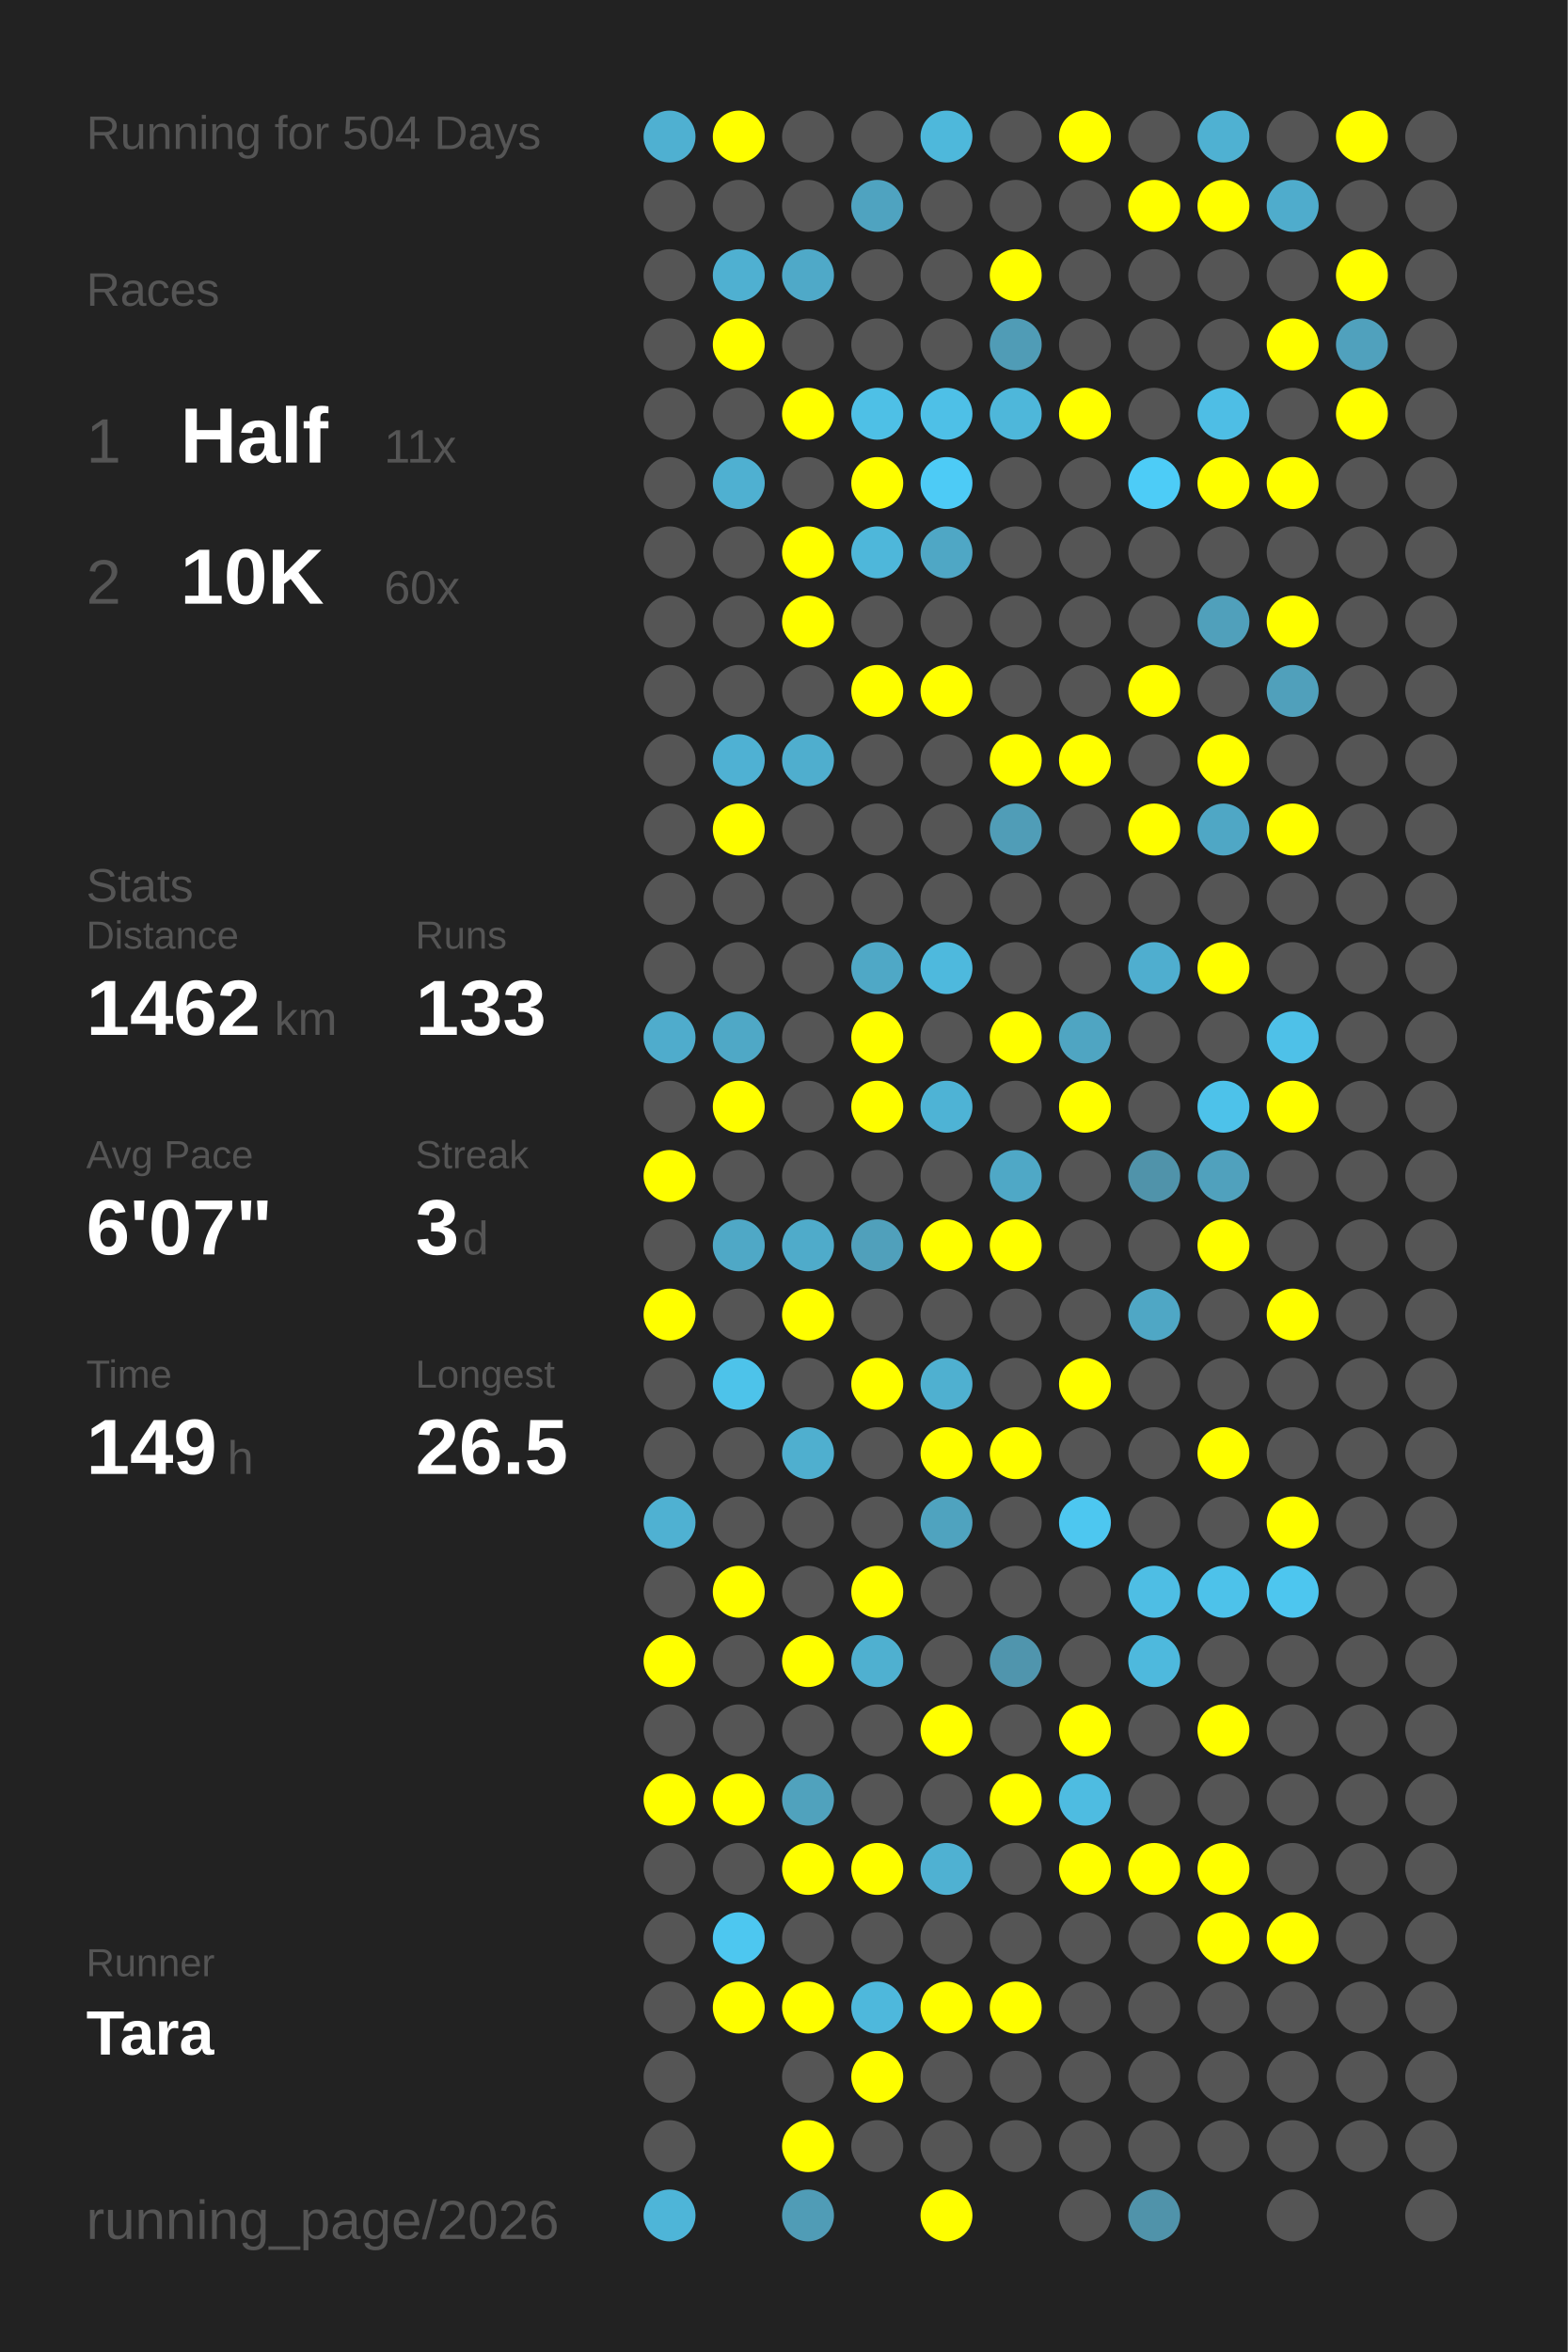
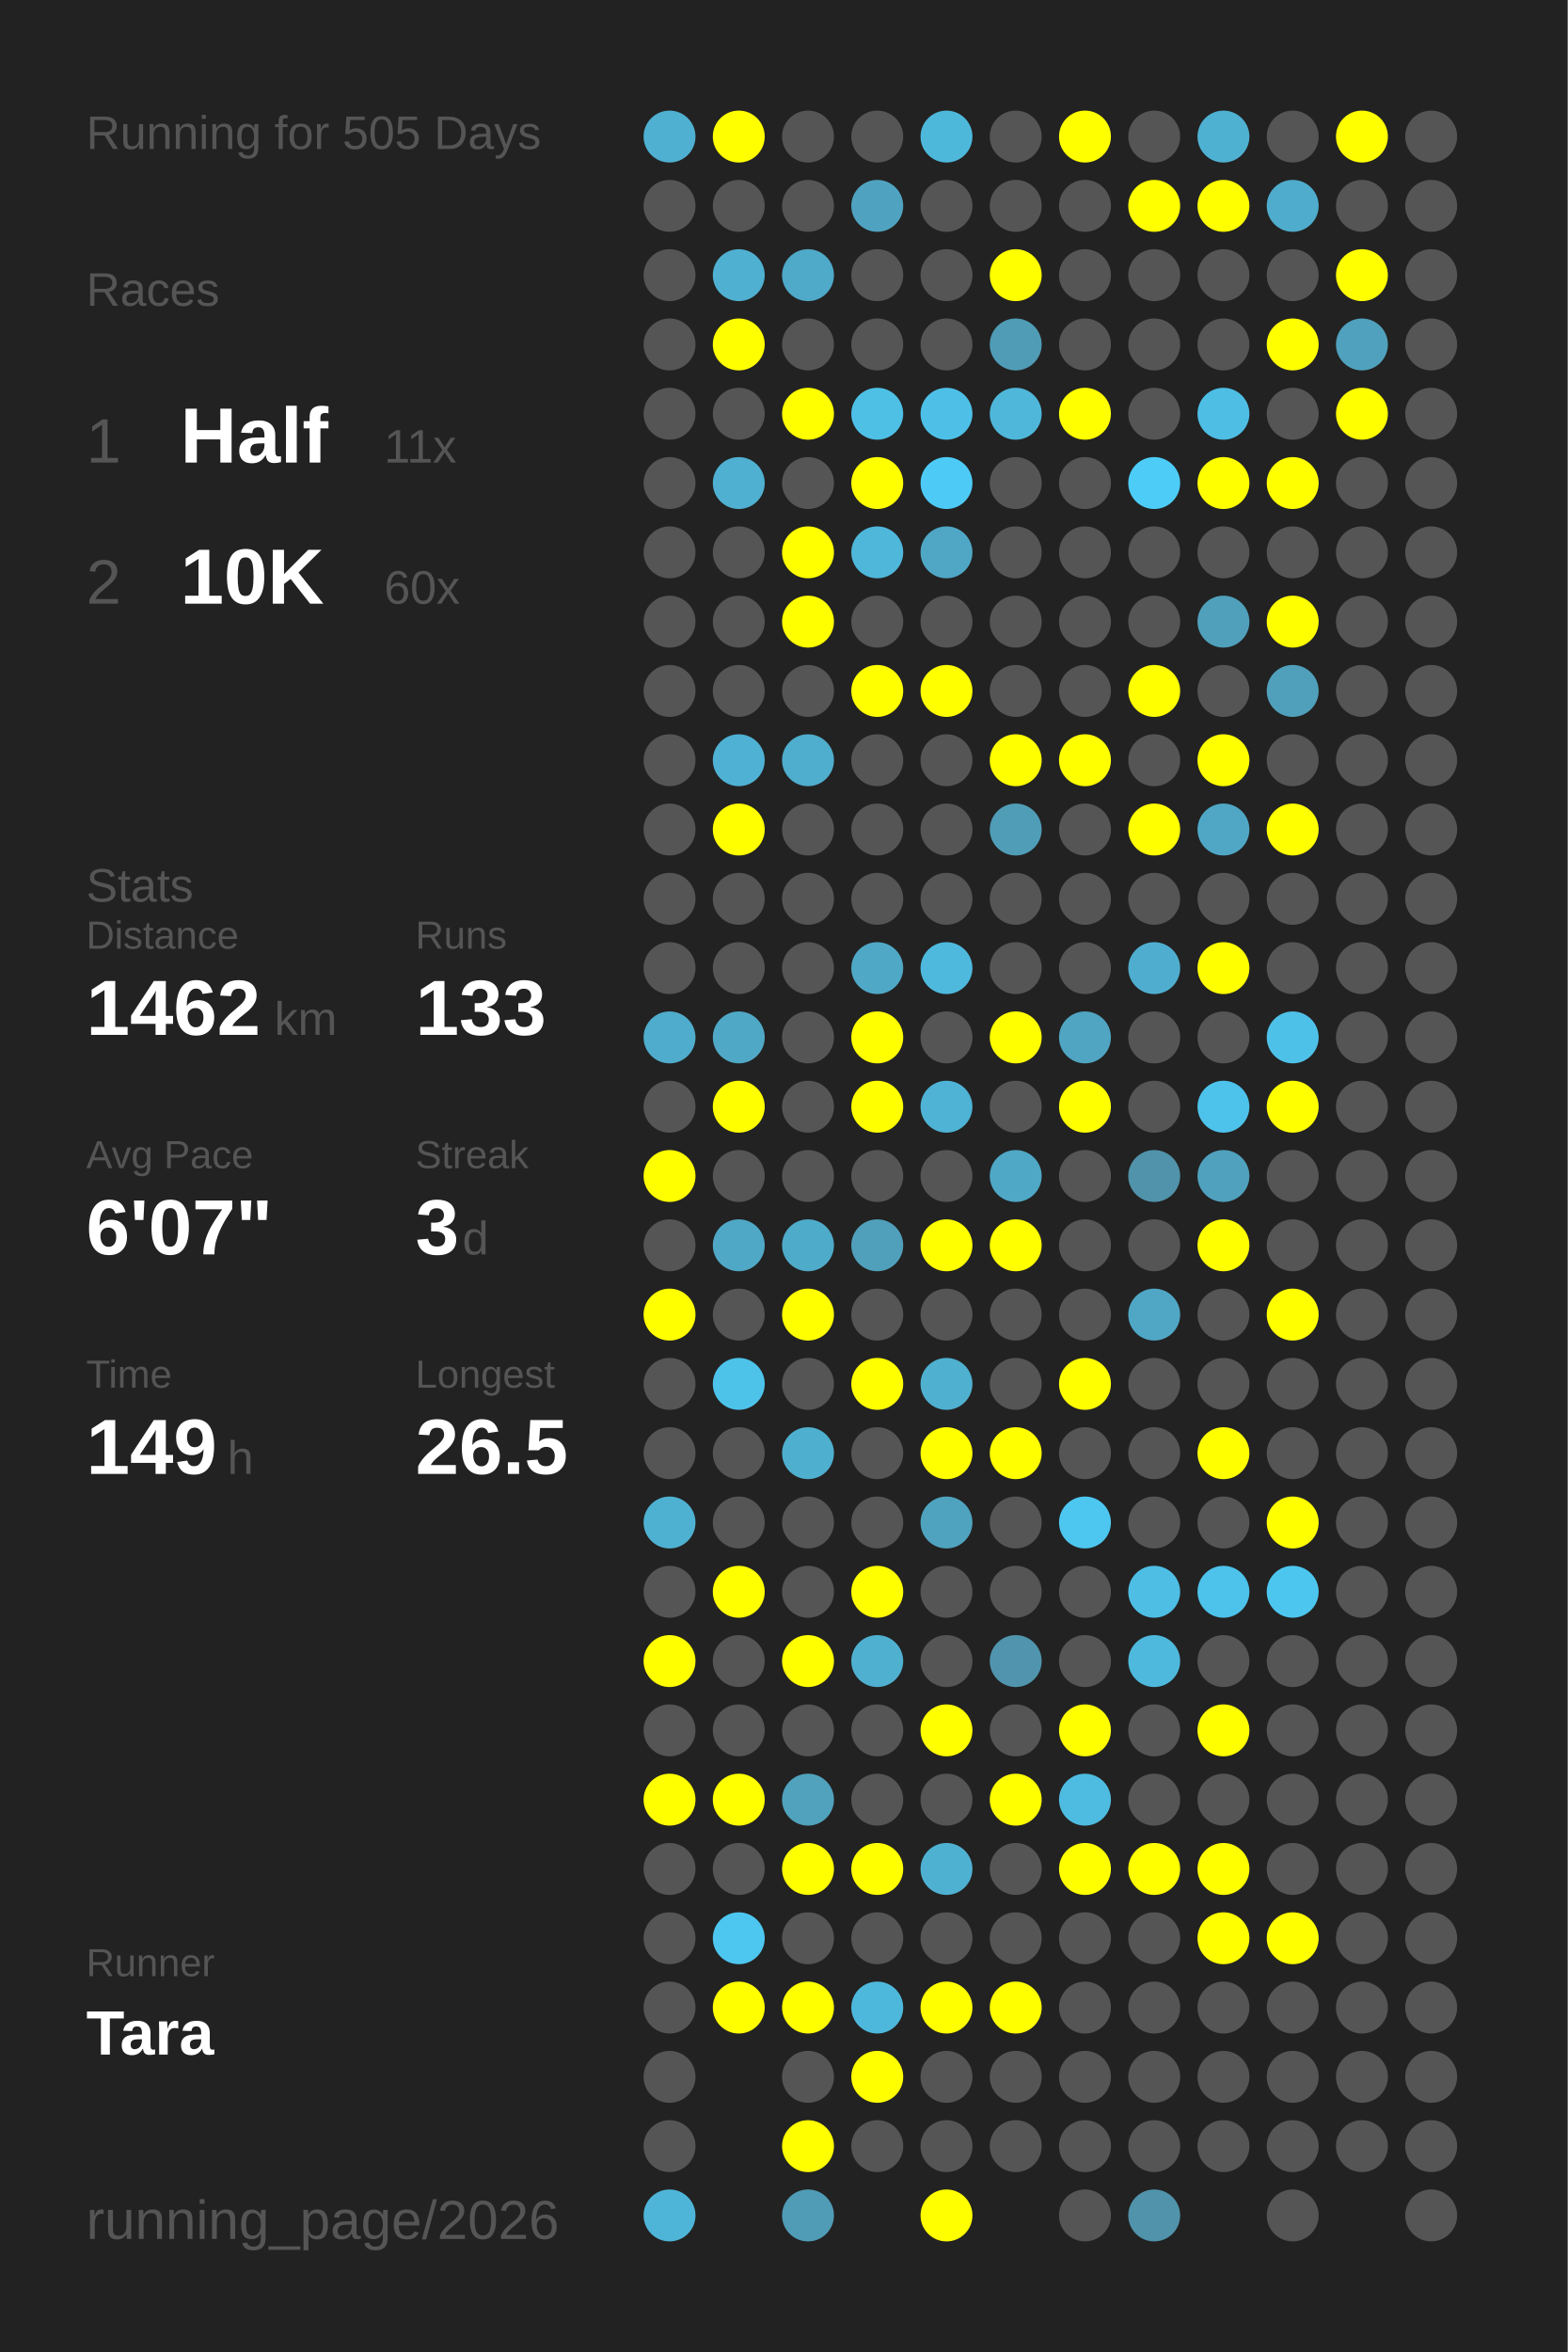
<svg xmlns="http://www.w3.org/2000/svg" baseProfile="full" height="300mm" version="1.1" viewBox="0,0,200,300" width="200mm">
  <defs />
  <rect fill="#222222" height="300" width="200" x="0" y="0" />
-   <text fill="#555555" style="font-size:6px; font-family:Arial;" x="11" y="19">Running for 504 Days</text>
+   <text fill="#555555" style="font-size:6px; font-family:Arial;" x="11" y="19">Running for 505 Days</text>
  <text fill="#555555" style="font-size:6px; font-family:Arial;" x="11" y="39">Races</text>
  <text fill="#555555" style="font-size:8px; font-family:Arial;" x="11" y="59">1</text>
  <text fill="#FFFFFF" style="font-size:10px; font-family:Arial; font-weight:bold;" x="23" y="59">Half</text>
  <text fill="#555555" style="font-size:6px; font-family:Arial;" x="49" y="59">11x</text>
  <text fill="#555555" style="font-size:8px; font-family:Arial;" x="11" y="77">2</text>
  <text fill="#FFFFFF" style="font-size:10px; font-family:Arial; font-weight:bold;" x="23" y="77">10K</text>
  <text fill="#555555" style="font-size:6px; font-family:Arial;" x="49" y="77">60x</text>
  <text fill="#555555" style="font-size:6px; font-family:Arial;" x="11" y="115">Stats</text>
  <text fill="#555555" style="font-size:5px; font-family:Arial;" x="11" y="121">Distance</text>
  <text fill="#FFFFFF" style="font-size:10px; font-family:Arial; font-weight:bold;" x="11" y="132">1462</text>
  <text fill="#555555" style="font-size:6px; font-family:Arial;" x="35" y="132">km</text>
  <text fill="#555555" style="font-size:5px; font-family:Arial;" x="53" y="121">Runs</text>
  <text fill="#FFFFFF" style="font-size:10px; font-family:Arial; font-weight:bold;" x="53" y="132">133</text>
  <text fill="#555555" style="font-size:5px; font-family:Arial;" x="11" y="149">Avg Pace</text>
  <text fill="#FFFFFF" style="font-size:10px; font-family:Arial; font-weight:bold;" x="11" y="160">6'07"</text>
  <text fill="#555555" style="font-size:5px; font-family:Arial;" x="53" y="149">Streak</text>
  <text fill="#FFFFFF" style="font-size:10px; font-family:Arial; font-weight:bold;" x="53" y="160">3</text>
  <text fill="#555555" style="font-size:6px; font-family:Arial;" x="59" y="160">d</text>
  <text fill="#555555" style="font-size:5px; font-family:Arial;" x="11" y="177">Time</text>
  <text fill="#FFFFFF" style="font-size:10px; font-family:Arial; font-weight:bold;" x="11" y="188">149</text>
  <text fill="#555555" style="font-size:6px; font-family:Arial;" x="29" y="188">h</text>
  <text fill="#555555" style="font-size:5px; font-family:Arial;" x="53" y="177">Longest</text>
  <text fill="#FFFFFF" style="font-size:10px; font-family:Arial; font-weight:bold;" x="53" y="188">26.5</text>
  <text fill="#555555" style="font-size:5px; font-family:Arial;" x="11" y="252.065">Runner</text>
  <text fill="#FFFFFF" style="font-size:8px; font-family:Arial; font-weight:bold;" x="11" y="262.065">Tara</text>
  <text fill="#555555" style="font-size:7px; font-family:Arial;" x="11" y="285.581">running_page/2026</text>
  <circle cx="85.417" cy="17.419" fill="#4fb0d1" r="3.312" />
  <circle cx="85.417" cy="26.258" fill="#555555" r="3.312" />
  <circle cx="85.417" cy="35.097" fill="#555555" r="3.312" />
  <circle cx="85.417" cy="43.935" fill="#555555" r="3.312" />
  <circle cx="85.417" cy="52.774" fill="#555555" r="3.312" />
  <circle cx="85.417" cy="61.613" fill="#555555" r="3.312" />
  <circle cx="85.417" cy="70.452" fill="#555555" r="3.312" />
  <circle cx="85.417" cy="79.29" fill="#555555" r="3.312" />
  <circle cx="85.417" cy="88.129" fill="#555555" r="3.312" />
  <circle cx="85.417" cy="96.968" fill="#555555" r="3.312" />
  <circle cx="85.417" cy="105.806" fill="#555555" r="3.312" />
  <circle cx="85.417" cy="114.645" fill="#555555" r="3.312" />
  <circle cx="85.417" cy="123.484" fill="#555555" r="3.312" />
  <circle cx="85.417" cy="132.323" fill="#4faccc" r="3.312" />
  <circle cx="85.417" cy="141.161" fill="#555555" r="3.312" />
  <circle cx="85.417" cy="150" fill="#FFFF00" r="3.312" />
  <circle cx="85.417" cy="158.839" fill="#555555" r="3.312" />
  <circle cx="85.417" cy="167.677" fill="#FFFF00" r="3.312" />
  <circle cx="85.417" cy="176.516" fill="#555555" r="3.312" />
  <circle cx="85.417" cy="185.355" fill="#555555" r="3.312" />
  <circle cx="85.417" cy="194.194" fill="#4fb1d2" r="3.312" />
  <circle cx="85.417" cy="203.032" fill="#555555" r="3.312" />
  <circle cx="85.417" cy="211.871" fill="#FFFF00" r="3.312" />
  <circle cx="85.417" cy="220.71" fill="#555555" r="3.312" />
  <circle cx="85.417" cy="229.548" fill="#FFFF00" r="3.312" />
  <circle cx="85.417" cy="238.387" fill="#555555" r="3.312" />
  <circle cx="85.417" cy="247.226" fill="#555555" r="3.312" />
  <circle cx="85.417" cy="256.065" fill="#555555" r="3.312" />
  <circle cx="85.417" cy="264.903" fill="#555555" r="3.312" />
  <circle cx="85.417" cy="273.742" fill="#555555" r="3.312" />
  <circle cx="85.417" cy="282.581" fill="#4eb5d8" r="3.312" />
  <circle cx="94.25" cy="17.419" fill="#FFFF00" r="3.312" />
  <circle cx="94.25" cy="26.258" fill="#555555" r="3.312" />
  <circle cx="94.25" cy="35.097" fill="#4fb0d1" r="3.312" />
  <circle cx="94.25" cy="43.935" fill="#FFFF00" r="3.312" />
  <circle cx="94.25" cy="52.774" fill="#555555" r="3.312" />
  <circle cx="94.25" cy="61.613" fill="#4fb0d1" r="3.312" />
  <circle cx="94.25" cy="70.452" fill="#555555" r="3.312" />
  <circle cx="94.25" cy="79.29" fill="#555555" r="3.312" />
  <circle cx="94.25" cy="88.129" fill="#555555" r="3.312" />
  <circle cx="94.25" cy="96.968" fill="#4fb1d3" r="3.312" />
  <circle cx="94.25" cy="105.806" fill="#FFFF00" r="3.312" />
  <circle cx="94.25" cy="114.645" fill="#555555" r="3.312" />
  <circle cx="94.25" cy="123.484" fill="#555555" r="3.312" />
  <circle cx="94.25" cy="132.323" fill="#4fa8c6" r="3.312" />
  <circle cx="94.25" cy="141.161" fill="#FFFF00" r="3.312" />
  <circle cx="94.25" cy="150" fill="#555555" r="3.312" />
  <circle cx="94.25" cy="158.839" fill="#4fa8c6" r="3.312" />
  <circle cx="94.25" cy="167.677" fill="#555555" r="3.312" />
  <circle cx="94.25" cy="176.516" fill="#4dc3ea" r="3.312" />
  <circle cx="94.25" cy="185.355" fill="#555555" r="3.312" />
  <circle cx="94.25" cy="194.194" fill="#555555" r="3.312" />
  <circle cx="94.25" cy="203.032" fill="#FFFF00" r="3.312" />
  <circle cx="94.25" cy="211.871" fill="#555555" r="3.312" />
  <circle cx="94.25" cy="220.71" fill="#555555" r="3.312" />
  <circle cx="94.25" cy="229.548" fill="#FFFF00" r="3.312" />
  <circle cx="94.25" cy="238.387" fill="#555555" r="3.312" />
  <circle cx="94.25" cy="247.226" fill="#4dc7f0" r="3.312" />
  <circle cx="94.25" cy="256.065" fill="#FFFF00" r="3.312" />
  <circle cx="103.083" cy="17.419" fill="#555555" r="3.312" />
  <circle cx="103.083" cy="26.258" fill="#555555" r="3.312" />
  <circle cx="103.083" cy="35.097" fill="#4fa9c8" r="3.312" />
  <circle cx="103.083" cy="43.935" fill="#555555" r="3.312" />
  <circle cx="103.083" cy="52.774" fill="#FFFF00" r="3.312" />
  <circle cx="103.083" cy="61.613" fill="#555555" r="3.312" />
  <circle cx="103.083" cy="70.452" fill="#FFFF00" r="3.312" />
  <circle cx="103.083" cy="79.29" fill="#FFFF00" r="3.312" />
  <circle cx="103.083" cy="88.129" fill="#555555" r="3.312" />
  <circle cx="103.083" cy="96.968" fill="#4faece" r="3.312" />
  <circle cx="103.083" cy="105.806" fill="#555555" r="3.312" />
  <circle cx="103.083" cy="114.645" fill="#555555" r="3.312" />
  <circle cx="103.083" cy="123.484" fill="#555555" r="3.312" />
  <circle cx="103.083" cy="132.323" fill="#555555" r="3.312" />
  <circle cx="103.083" cy="141.161" fill="#555555" r="3.312" />
  <circle cx="103.083" cy="150" fill="#555555" r="3.312" />
  <circle cx="103.083" cy="158.839" fill="#4fabca" r="3.312" />
  <circle cx="103.083" cy="167.677" fill="#FFFF00" r="3.312" />
  <circle cx="103.083" cy="176.516" fill="#555555" r="3.312" />
  <circle cx="103.083" cy="185.355" fill="#4fafcf" r="3.312" />
  <circle cx="103.083" cy="194.194" fill="#555555" r="3.312" />
  <circle cx="103.083" cy="203.032" fill="#555555" r="3.312" />
  <circle cx="103.083" cy="211.871" fill="#FFFF00" r="3.312" />
  <circle cx="103.083" cy="220.71" fill="#555555" r="3.312" />
  <circle cx="103.083" cy="229.548" fill="#50a2bd" r="3.312" />
  <circle cx="103.083" cy="238.387" fill="#FFFF00" r="3.312" />
  <circle cx="103.083" cy="247.226" fill="#555555" r="3.312" />
  <circle cx="103.083" cy="256.065" fill="#FFFF00" r="3.312" />
  <circle cx="103.083" cy="264.903" fill="#555555" r="3.312" />
  <circle cx="103.083" cy="273.742" fill="#FFFF00" r="3.312" />
  <circle cx="103.083" cy="282.581" fill="#509cb6" r="3.312" />
  <circle cx="111.917" cy="17.419" fill="#555555" r="3.312" />
  <circle cx="111.917" cy="26.258" fill="#4fa3c0" r="3.312" />
  <circle cx="111.917" cy="35.097" fill="#555555" r="3.312" />
  <circle cx="111.917" cy="43.935" fill="#555555" r="3.312" />
  <circle cx="111.917" cy="52.774" fill="#4ec0e6" r="3.312" />
  <circle cx="111.917" cy="61.613" fill="#FFFF00" r="3.312" />
  <circle cx="111.917" cy="70.452" fill="#4eb7da" r="3.312" />
  <circle cx="111.917" cy="79.29" fill="#555555" r="3.312" />
  <circle cx="111.917" cy="88.129" fill="#FFFF00" r="3.312" />
  <circle cx="111.917" cy="96.968" fill="#555555" r="3.312" />
  <circle cx="111.917" cy="105.806" fill="#555555" r="3.312" />
  <circle cx="111.917" cy="114.645" fill="#555555" r="3.312" />
  <circle cx="111.917" cy="123.484" fill="#4fa8c6" r="3.312" />
  <circle cx="111.917" cy="132.323" fill="#FFFF00" r="3.312" />
  <circle cx="111.917" cy="141.161" fill="#FFFF00" r="3.312" />
  <circle cx="111.917" cy="150" fill="#555555" r="3.312" />
  <circle cx="111.917" cy="158.839" fill="#50a0bb" r="3.312" />
  <circle cx="111.917" cy="167.677" fill="#555555" r="3.312" />
  <circle cx="111.917" cy="176.516" fill="#FFFF00" r="3.312" />
  <circle cx="111.917" cy="185.355" fill="#555555" r="3.312" />
  <circle cx="111.917" cy="194.194" fill="#555555" r="3.312" />
  <circle cx="111.917" cy="203.032" fill="#FFFF00" r="3.312" />
  <circle cx="111.917" cy="211.871" fill="#4fb0d0" r="3.312" />
  <circle cx="111.917" cy="220.71" fill="#555555" r="3.312" />
  <circle cx="111.917" cy="229.548" fill="#555555" r="3.312" />
  <circle cx="111.917" cy="238.387" fill="#FFFF00" r="3.312" />
  <circle cx="111.917" cy="247.226" fill="#555555" r="3.312" />
  <circle cx="111.917" cy="256.065" fill="#4eb8dc" r="3.312" />
  <circle cx="111.917" cy="264.903" fill="#FFFF00" r="3.312" />
  <circle cx="111.917" cy="273.742" fill="#555555" r="3.312" />
  <circle cx="120.75" cy="17.419" fill="#4eb8db" r="3.312" />
  <circle cx="120.75" cy="26.258" fill="#555555" r="3.312" />
  <circle cx="120.75" cy="35.097" fill="#555555" r="3.312" />
  <circle cx="120.75" cy="43.935" fill="#555555" r="3.312" />
  <circle cx="120.75" cy="52.774" fill="#4ec0e7" r="3.312" />
  <circle cx="120.75" cy="61.613" fill="#4dcbf6" r="3.312" />
  <circle cx="120.75" cy="70.452" fill="#4fa7c5" r="3.312" />
  <circle cx="120.75" cy="79.29" fill="#555555" r="3.312" />
  <circle cx="120.75" cy="88.129" fill="#FFFF00" r="3.312" />
  <circle cx="120.75" cy="96.968" fill="#555555" r="3.312" />
  <circle cx="120.75" cy="105.806" fill="#555555" r="3.312" />
  <circle cx="120.75" cy="114.645" fill="#555555" r="3.312" />
  <circle cx="120.75" cy="123.484" fill="#4eb9dd" r="3.312" />
  <circle cx="120.75" cy="132.323" fill="#555555" r="3.312" />
  <circle cx="120.75" cy="141.161" fill="#4eb3d5" r="3.312" />
  <circle cx="120.75" cy="150" fill="#555555" r="3.312" />
  <circle cx="120.75" cy="158.839" fill="#FFFF00" r="3.312" />
  <circle cx="120.75" cy="167.677" fill="#555555" r="3.312" />
  <circle cx="120.75" cy="176.516" fill="#4fb0d0" r="3.312" />
  <circle cx="120.75" cy="185.355" fill="#FFFF00" r="3.312" />
  <circle cx="120.75" cy="194.194" fill="#4fa3bf" r="3.312" />
  <circle cx="120.75" cy="203.032" fill="#555555" r="3.312" />
  <circle cx="120.75" cy="211.871" fill="#555555" r="3.312" />
  <circle cx="120.75" cy="220.71" fill="#FFFF00" r="3.312" />
  <circle cx="120.75" cy="229.548" fill="#555555" r="3.312" />
  <circle cx="120.75" cy="238.387" fill="#4fb1d2" r="3.312" />
  <circle cx="120.75" cy="247.226" fill="#555555" r="3.312" />
  <circle cx="120.75" cy="256.065" fill="#FFFF00" r="3.312" />
  <circle cx="120.75" cy="264.903" fill="#555555" r="3.312" />
  <circle cx="120.75" cy="273.742" fill="#555555" r="3.312" />
  <circle cx="120.75" cy="282.581" fill="#FFFF00" r="3.312" />
  <circle cx="129.583" cy="17.419" fill="#555555" r="3.312" />
  <circle cx="129.583" cy="26.258" fill="#555555" r="3.312" />
  <circle cx="129.583" cy="35.097" fill="#FFFF00" r="3.312" />
  <circle cx="129.583" cy="43.935" fill="#509cb6" r="3.312" />
  <circle cx="129.583" cy="52.774" fill="#4eb7da" r="3.312" />
  <circle cx="129.583" cy="61.613" fill="#555555" r="3.312" />
  <circle cx="129.583" cy="70.452" fill="#555555" r="3.312" />
  <circle cx="129.583" cy="79.29" fill="#555555" r="3.312" />
  <circle cx="129.583" cy="88.129" fill="#555555" r="3.312" />
  <circle cx="129.583" cy="96.968" fill="#FFFF00" r="3.312" />
  <circle cx="129.583" cy="105.806" fill="#509db7" r="3.312" />
  <circle cx="129.583" cy="114.645" fill="#555555" r="3.312" />
  <circle cx="129.583" cy="123.484" fill="#555555" r="3.312" />
  <circle cx="129.583" cy="132.323" fill="#FFFF00" r="3.312" />
  <circle cx="129.583" cy="141.161" fill="#555555" r="3.312" />
  <circle cx="129.583" cy="150" fill="#4fa8c6" r="3.312" />
  <circle cx="129.583" cy="158.839" fill="#FFFF00" r="3.312" />
  <circle cx="129.583" cy="167.677" fill="#555555" r="3.312" />
  <circle cx="129.583" cy="176.516" fill="#555555" r="3.312" />
  <circle cx="129.583" cy="185.355" fill="#FFFF00" r="3.312" />
  <circle cx="129.583" cy="194.194" fill="#555555" r="3.312" />
  <circle cx="129.583" cy="203.032" fill="#555555" r="3.312" />
  <circle cx="129.583" cy="211.871" fill="#5095ad" r="3.312" />
  <circle cx="129.583" cy="220.71" fill="#555555" r="3.312" />
  <circle cx="129.583" cy="229.548" fill="#FFFF00" r="3.312" />
  <circle cx="129.583" cy="238.387" fill="#555555" r="3.312" />
  <circle cx="129.583" cy="247.226" fill="#555555" r="3.312" />
  <circle cx="129.583" cy="256.065" fill="#FFFF00" r="3.312" />
  <circle cx="129.583" cy="264.903" fill="#555555" r="3.312" />
  <circle cx="129.583" cy="273.742" fill="#555555" r="3.312" />
  <circle cx="138.417" cy="17.419" fill="#FFFF00" r="3.312" />
  <circle cx="138.417" cy="26.258" fill="#555555" r="3.312" />
  <circle cx="138.417" cy="35.097" fill="#555555" r="3.312" />
  <circle cx="138.417" cy="43.935" fill="#555555" r="3.312" />
  <circle cx="138.417" cy="52.774" fill="#FFFF00" r="3.312" />
  <circle cx="138.417" cy="61.613" fill="#555555" r="3.312" />
  <circle cx="138.417" cy="70.452" fill="#555555" r="3.312" />
  <circle cx="138.417" cy="79.29" fill="#555555" r="3.312" />
  <circle cx="138.417" cy="88.129" fill="#555555" r="3.312" />
  <circle cx="138.417" cy="96.968" fill="#FFFF00" r="3.312" />
  <circle cx="138.417" cy="105.806" fill="#555555" r="3.312" />
  <circle cx="138.417" cy="114.645" fill="#555555" r="3.312" />
  <circle cx="138.417" cy="123.484" fill="#555555" r="3.312" />
  <circle cx="138.417" cy="132.323" fill="#4fa5c2" r="3.312" />
  <circle cx="138.417" cy="141.161" fill="#FFFF00" r="3.312" />
  <circle cx="138.417" cy="150" fill="#555555" r="3.312" />
  <circle cx="138.417" cy="158.839" fill="#555555" r="3.312" />
  <circle cx="138.417" cy="167.677" fill="#555555" r="3.312" />
  <circle cx="138.417" cy="176.516" fill="#FFFF00" r="3.312" />
  <circle cx="138.417" cy="185.355" fill="#555555" r="3.312" />
  <circle cx="138.417" cy="194.194" fill="#4dc7f0" r="3.312" />
  <circle cx="138.417" cy="203.032" fill="#555555" r="3.312" />
  <circle cx="138.417" cy="211.871" fill="#555555" r="3.312" />
  <circle cx="138.417" cy="220.71" fill="#FFFF00" r="3.312" />
  <circle cx="138.417" cy="229.548" fill="#4ebce1" r="3.312" />
  <circle cx="138.417" cy="238.387" fill="#FFFF00" r="3.312" />
  <circle cx="138.417" cy="247.226" fill="#555555" r="3.312" />
  <circle cx="138.417" cy="256.065" fill="#555555" r="3.312" />
  <circle cx="138.417" cy="264.903" fill="#555555" r="3.312" />
  <circle cx="138.417" cy="273.742" fill="#555555" r="3.312" />
  <circle cx="138.417" cy="282.581" fill="#555555" r="3.312" />
  <circle cx="147.25" cy="17.419" fill="#555555" r="3.312" />
  <circle cx="147.25" cy="26.258" fill="#FFFF00" r="3.312" />
  <circle cx="147.25" cy="35.097" fill="#555555" r="3.312" />
  <circle cx="147.25" cy="43.935" fill="#555555" r="3.312" />
  <circle cx="147.25" cy="52.774" fill="#555555" r="3.312" />
  <circle cx="147.25" cy="61.613" fill="#4dccf7" r="3.312" />
  <circle cx="147.25" cy="70.452" fill="#555555" r="3.312" />
  <circle cx="147.25" cy="79.29" fill="#555555" r="3.312" />
  <circle cx="147.25" cy="88.129" fill="#FFFF00" r="3.312" />
  <circle cx="147.25" cy="96.968" fill="#555555" r="3.312" />
  <circle cx="147.25" cy="105.806" fill="#FFFF00" r="3.312" />
  <circle cx="147.25" cy="114.645" fill="#555555" r="3.312" />
  <circle cx="147.25" cy="123.484" fill="#4faecf" r="3.312" />
  <circle cx="147.25" cy="132.323" fill="#555555" r="3.312" />
  <circle cx="147.25" cy="141.161" fill="#555555" r="3.312" />
  <circle cx="147.25" cy="150" fill="#5093aa" r="3.312" />
  <circle cx="147.25" cy="158.839" fill="#555555" r="3.312" />
  <circle cx="147.25" cy="167.677" fill="#4fa7c5" r="3.312" />
  <circle cx="147.25" cy="176.516" fill="#555555" r="3.312" />
  <circle cx="147.25" cy="185.355" fill="#555555" r="3.312" />
  <circle cx="147.25" cy="194.194" fill="#555555" r="3.312" />
  <circle cx="147.25" cy="203.032" fill="#4ebee4" r="3.312" />
  <circle cx="147.25" cy="211.871" fill="#4eb9dd" r="3.312" />
  <circle cx="147.25" cy="220.71" fill="#555555" r="3.312" />
  <circle cx="147.25" cy="229.548" fill="#555555" r="3.312" />
  <circle cx="147.25" cy="238.387" fill="#FFFF00" r="3.312" />
  <circle cx="147.25" cy="247.226" fill="#555555" r="3.312" />
  <circle cx="147.25" cy="256.065" fill="#555555" r="3.312" />
  <circle cx="147.25" cy="264.903" fill="#555555" r="3.312" />
  <circle cx="147.25" cy="273.742" fill="#555555" r="3.312" />
  <circle cx="147.25" cy="282.581" fill="#5093aa" r="3.312" />
  <circle cx="156.083" cy="17.419" fill="#4fb1d2" r="3.312" />
  <circle cx="156.083" cy="26.258" fill="#FFFF00" r="3.312" />
  <circle cx="156.083" cy="35.097" fill="#555555" r="3.312" />
  <circle cx="156.083" cy="43.935" fill="#555555" r="3.312" />
  <circle cx="156.083" cy="52.774" fill="#4ebee5" r="3.312" />
  <circle cx="156.083" cy="61.613" fill="#FFFF00" r="3.312" />
  <circle cx="156.083" cy="70.452" fill="#555555" r="3.312" />
  <circle cx="156.083" cy="79.29" fill="#50a0bb" r="3.312" />
  <circle cx="156.083" cy="88.129" fill="#555555" r="3.312" />
  <circle cx="156.083" cy="96.968" fill="#FFFF00" r="3.312" />
  <circle cx="156.083" cy="105.806" fill="#4fa7c5" r="3.312" />
  <circle cx="156.083" cy="114.645" fill="#555555" r="3.312" />
  <circle cx="156.083" cy="123.484" fill="#FFFF00" r="3.312" />
  <circle cx="156.083" cy="132.323" fill="#555555" r="3.312" />
  <circle cx="156.083" cy="141.161" fill="#4dc2ea" r="3.312" />
  <circle cx="156.083" cy="150" fill="#50a1bd" r="3.312" />
  <circle cx="156.083" cy="158.839" fill="#FFFF00" r="3.312" />
  <circle cx="156.083" cy="167.677" fill="#555555" r="3.312" />
  <circle cx="156.083" cy="176.516" fill="#555555" r="3.312" />
  <circle cx="156.083" cy="185.355" fill="#FFFF00" r="3.312" />
  <circle cx="156.083" cy="194.194" fill="#555555" r="3.312" />
  <circle cx="156.083" cy="203.032" fill="#4dc2ea" r="3.312" />
  <circle cx="156.083" cy="211.871" fill="#555555" r="3.312" />
  <circle cx="156.083" cy="220.71" fill="#FFFF00" r="3.312" />
  <circle cx="156.083" cy="229.548" fill="#555555" r="3.312" />
  <circle cx="156.083" cy="238.387" fill="#FFFF00" r="3.312" />
  <circle cx="156.083" cy="247.226" fill="#FFFF00" r="3.312" />
  <circle cx="156.083" cy="256.065" fill="#555555" r="3.312" />
  <circle cx="156.083" cy="264.903" fill="#555555" r="3.312" />
  <circle cx="156.083" cy="273.742" fill="#555555" r="3.312" />
  <circle cx="164.917" cy="17.419" fill="#555555" r="3.312" />
  <circle cx="164.917" cy="26.258" fill="#4faccc" r="3.312" />
  <circle cx="164.917" cy="35.097" fill="#555555" r="3.312" />
  <circle cx="164.917" cy="43.935" fill="#FFFF00" r="3.312" />
  <circle cx="164.917" cy="52.774" fill="#555555" r="3.312" />
  <circle cx="164.917" cy="61.613" fill="#FFFF00" r="3.312" />
  <circle cx="164.917" cy="70.452" fill="#555555" r="3.312" />
  <circle cx="164.917" cy="79.29" fill="#FFFF00" r="3.312" />
  <circle cx="164.917" cy="88.129" fill="#50a0bb" r="3.312" />
  <circle cx="164.917" cy="96.968" fill="#555555" r="3.312" />
  <circle cx="164.917" cy="105.806" fill="#FFFF00" r="3.312" />
  <circle cx="164.917" cy="114.645" fill="#555555" r="3.312" />
  <circle cx="164.917" cy="123.484" fill="#555555" r="3.312" />
  <circle cx="164.917" cy="132.323" fill="#4ec1e8" r="3.312" />
  <circle cx="164.917" cy="141.161" fill="#FFFF00" r="3.312" />
  <circle cx="164.917" cy="150" fill="#555555" r="3.312" />
  <circle cx="164.917" cy="158.839" fill="#555555" r="3.312" />
  <circle cx="164.917" cy="167.677" fill="#FFFF00" r="3.312" />
  <circle cx="164.917" cy="176.516" fill="#555555" r="3.312" />
  <circle cx="164.917" cy="185.355" fill="#555555" r="3.312" />
  <circle cx="164.917" cy="194.194" fill="#FFFF00" r="3.312" />
  <circle cx="164.917" cy="203.032" fill="#4dc6ef" r="3.312" />
  <circle cx="164.917" cy="211.871" fill="#555555" r="3.312" />
  <circle cx="164.917" cy="220.71" fill="#555555" r="3.312" />
  <circle cx="164.917" cy="229.548" fill="#555555" r="3.312" />
  <circle cx="164.917" cy="238.387" fill="#555555" r="3.312" />
  <circle cx="164.917" cy="247.226" fill="#FFFF00" r="3.312" />
  <circle cx="164.917" cy="256.065" fill="#555555" r="3.312" />
  <circle cx="164.917" cy="264.903" fill="#555555" r="3.312" />
  <circle cx="164.917" cy="273.742" fill="#555555" r="3.312" />
  <circle cx="164.917" cy="282.581" fill="#555555" r="3.312" />
  <circle cx="173.75" cy="17.419" fill="#FFFF00" r="3.312" />
  <circle cx="173.75" cy="26.258" fill="#555555" r="3.312" />
  <circle cx="173.75" cy="35.097" fill="#FFFF00" r="3.312" />
  <circle cx="173.75" cy="43.935" fill="#50a1bd" r="3.312" />
  <circle cx="173.75" cy="52.774" fill="#FFFF00" r="3.312" />
  <circle cx="173.75" cy="61.613" fill="#555555" r="3.312" />
  <circle cx="173.75" cy="70.452" fill="#555555" r="3.312" />
  <circle cx="173.75" cy="79.29" fill="#555555" r="3.312" />
  <circle cx="173.75" cy="88.129" fill="#555555" r="3.312" />
  <circle cx="173.75" cy="96.968" fill="#555555" r="3.312" />
  <circle cx="173.75" cy="105.806" fill="#555555" r="3.312" />
  <circle cx="173.75" cy="114.645" fill="#555555" r="3.312" />
  <circle cx="173.75" cy="123.484" fill="#555555" r="3.312" />
  <circle cx="173.75" cy="132.323" fill="#555555" r="3.312" />
  <circle cx="173.75" cy="141.161" fill="#555555" r="3.312" />
  <circle cx="173.75" cy="150" fill="#555555" r="3.312" />
  <circle cx="173.75" cy="158.839" fill="#555555" r="3.312" />
  <circle cx="173.75" cy="167.677" fill="#555555" r="3.312" />
  <circle cx="173.75" cy="176.516" fill="#555555" r="3.312" />
  <circle cx="173.75" cy="185.355" fill="#555555" r="3.312" />
  <circle cx="173.75" cy="194.194" fill="#555555" r="3.312" />
  <circle cx="173.75" cy="203.032" fill="#555555" r="3.312" />
  <circle cx="173.75" cy="211.871" fill="#555555" r="3.312" />
  <circle cx="173.75" cy="220.71" fill="#555555" r="3.312" />
  <circle cx="173.75" cy="229.548" fill="#555555" r="3.312" />
  <circle cx="173.75" cy="238.387" fill="#555555" r="3.312" />
  <circle cx="173.75" cy="247.226" fill="#555555" r="3.312" />
  <circle cx="173.75" cy="256.065" fill="#555555" r="3.312" />
  <circle cx="173.75" cy="264.903" fill="#555555" r="3.312" />
  <circle cx="173.75" cy="273.742" fill="#555555" r="3.312" />
  <circle cx="182.583" cy="17.419" fill="#555555" r="3.312" />
  <circle cx="182.583" cy="26.258" fill="#555555" r="3.312" />
  <circle cx="182.583" cy="35.097" fill="#555555" r="3.312" />
  <circle cx="182.583" cy="43.935" fill="#555555" r="3.312" />
  <circle cx="182.583" cy="52.774" fill="#555555" r="3.312" />
  <circle cx="182.583" cy="61.613" fill="#555555" r="3.312" />
  <circle cx="182.583" cy="70.452" fill="#555555" r="3.312" />
  <circle cx="182.583" cy="79.29" fill="#555555" r="3.312" />
  <circle cx="182.583" cy="88.129" fill="#555555" r="3.312" />
  <circle cx="182.583" cy="96.968" fill="#555555" r="3.312" />
  <circle cx="182.583" cy="105.806" fill="#555555" r="3.312" />
  <circle cx="182.583" cy="114.645" fill="#555555" r="3.312" />
  <circle cx="182.583" cy="123.484" fill="#555555" r="3.312" />
  <circle cx="182.583" cy="132.323" fill="#555555" r="3.312" />
  <circle cx="182.583" cy="141.161" fill="#555555" r="3.312" />
  <circle cx="182.583" cy="150" fill="#555555" r="3.312" />
  <circle cx="182.583" cy="158.839" fill="#555555" r="3.312" />
  <circle cx="182.583" cy="167.677" fill="#555555" r="3.312" />
  <circle cx="182.583" cy="176.516" fill="#555555" r="3.312" />
  <circle cx="182.583" cy="185.355" fill="#555555" r="3.312" />
  <circle cx="182.583" cy="194.194" fill="#555555" r="3.312" />
  <circle cx="182.583" cy="203.032" fill="#555555" r="3.312" />
  <circle cx="182.583" cy="211.871" fill="#555555" r="3.312" />
  <circle cx="182.583" cy="220.71" fill="#555555" r="3.312" />
  <circle cx="182.583" cy="229.548" fill="#555555" r="3.312" />
  <circle cx="182.583" cy="238.387" fill="#555555" r="3.312" />
  <circle cx="182.583" cy="247.226" fill="#555555" r="3.312" />
  <circle cx="182.583" cy="256.065" fill="#555555" r="3.312" />
  <circle cx="182.583" cy="264.903" fill="#555555" r="3.312" />
  <circle cx="182.583" cy="273.742" fill="#555555" r="3.312" />
  <circle cx="182.583" cy="282.581" fill="#555555" r="3.312" />
</svg>
